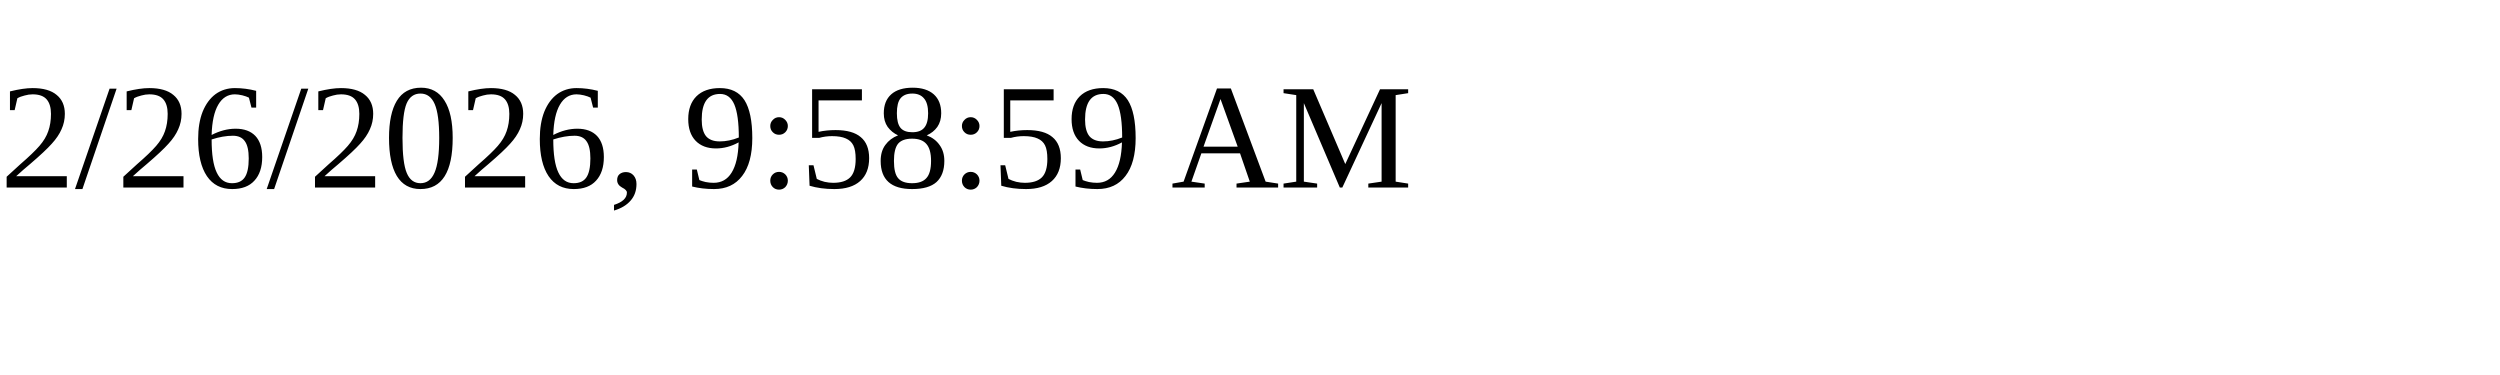
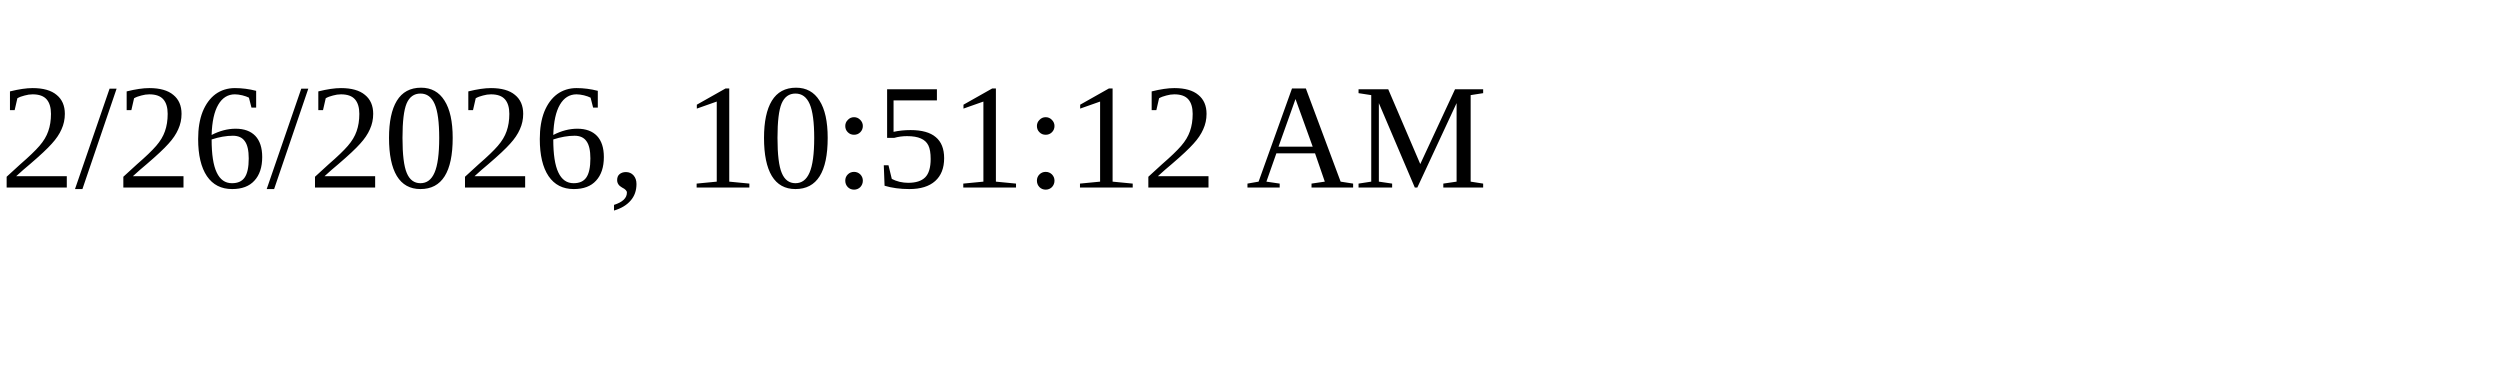
<svg xmlns="http://www.w3.org/2000/svg" height="30" width="200">
-   <text x="0" y="15">2/26/2026, 9:58:59 AM</text>
+   <text x="0" y="15">2/26/2026, 10:51:12 AM</text>
</svg>
